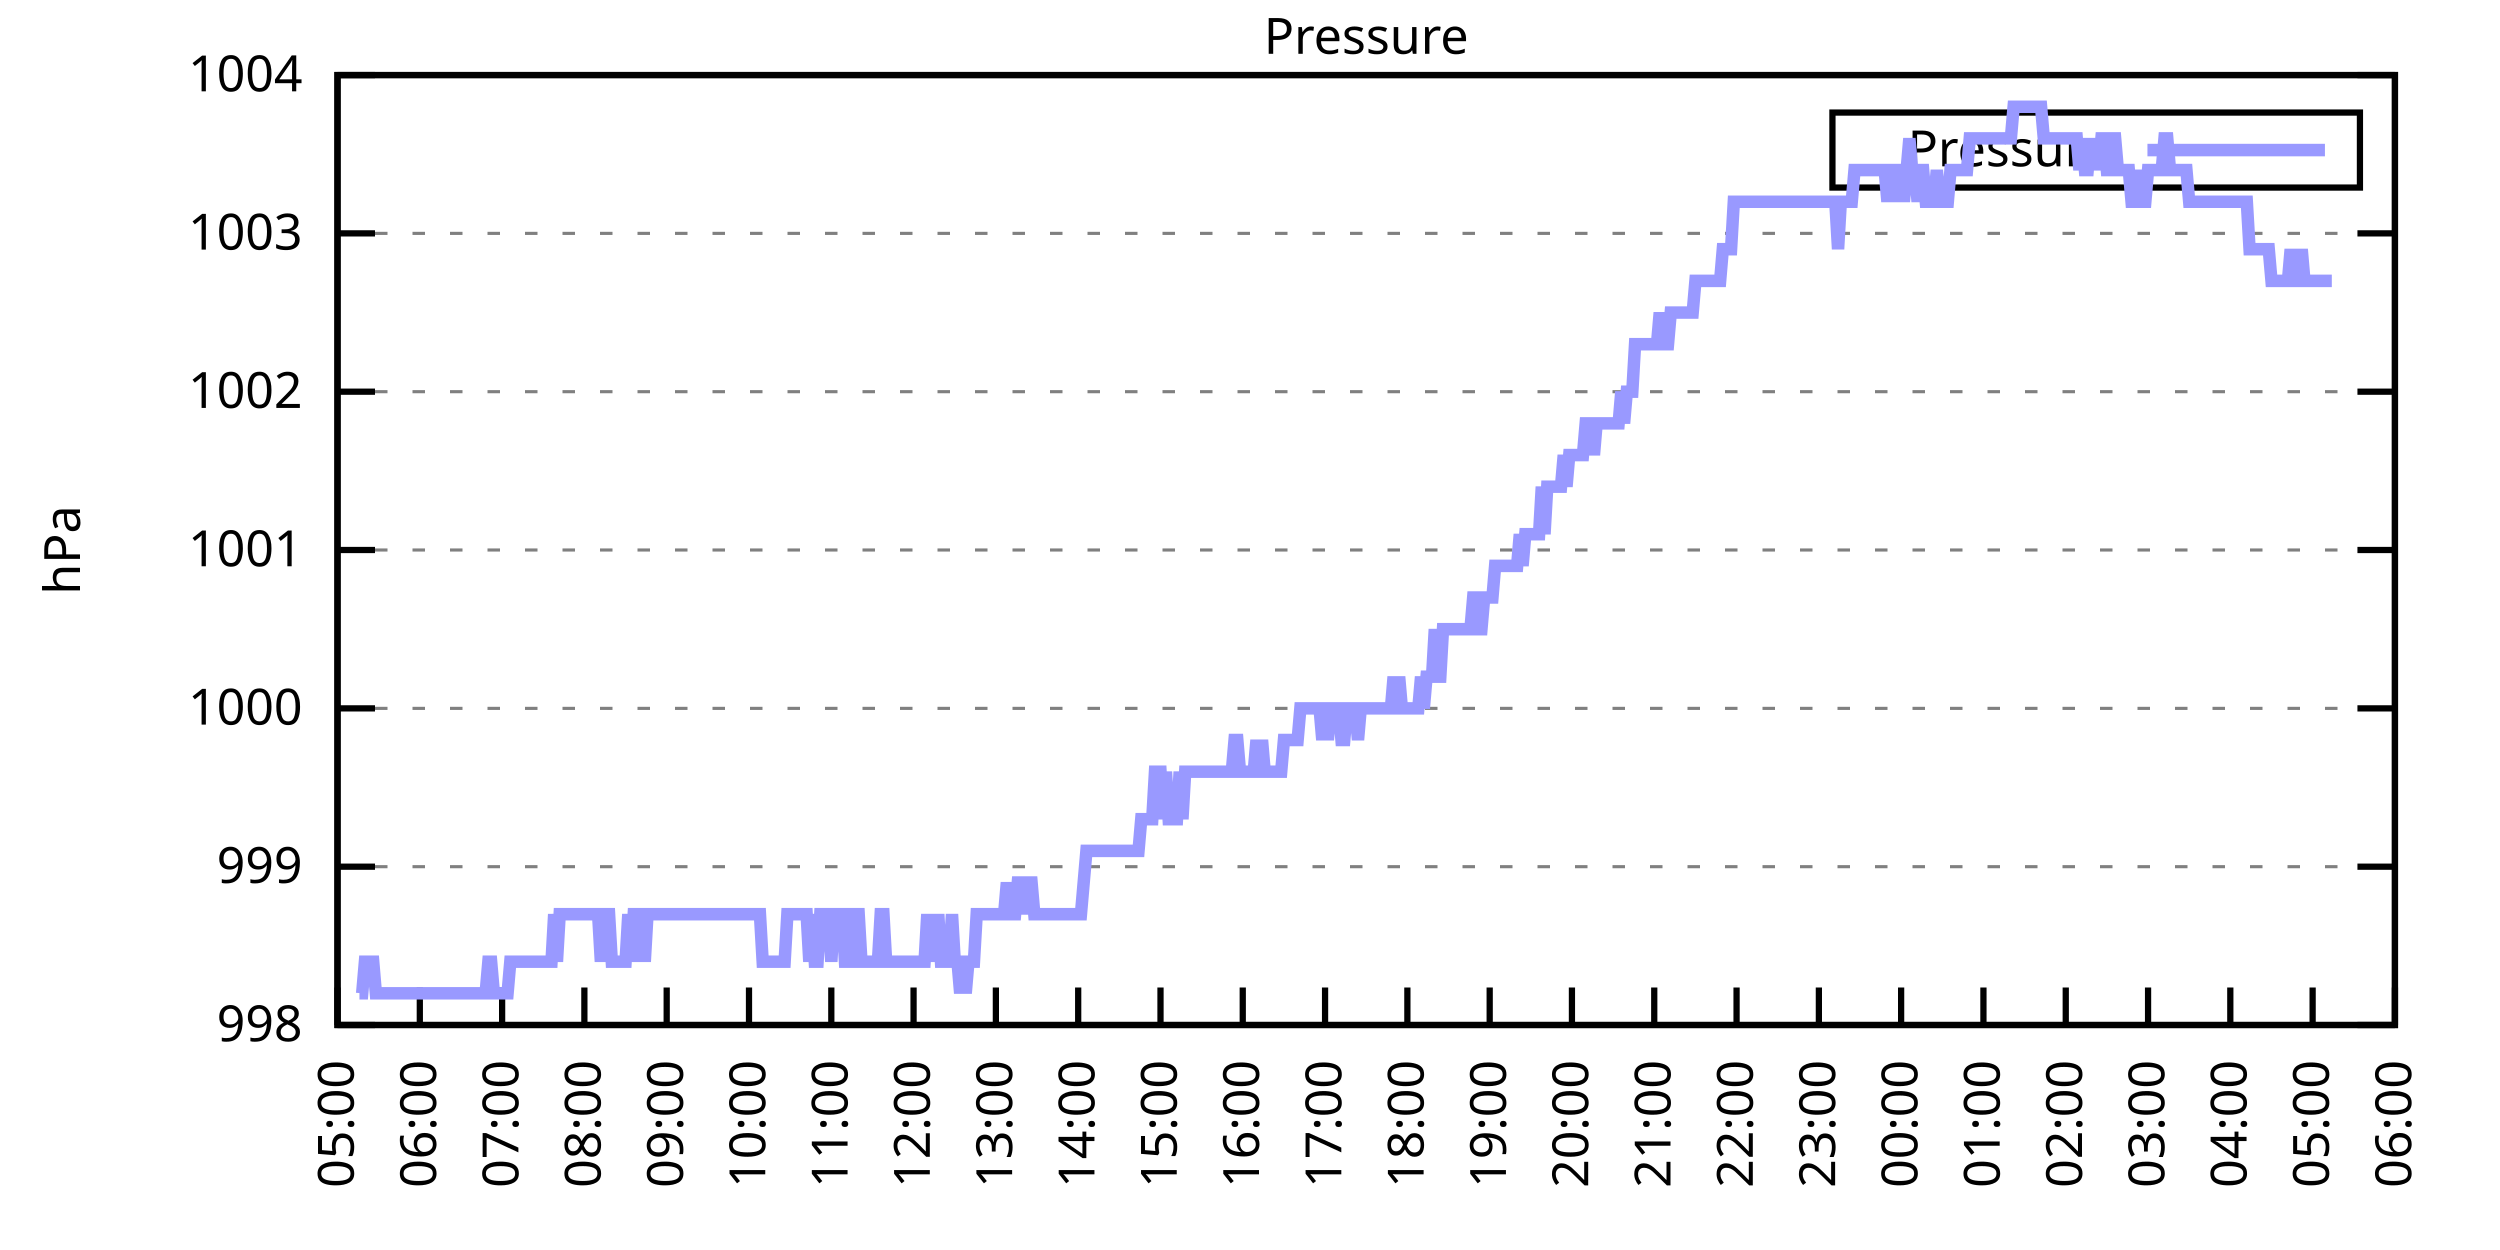
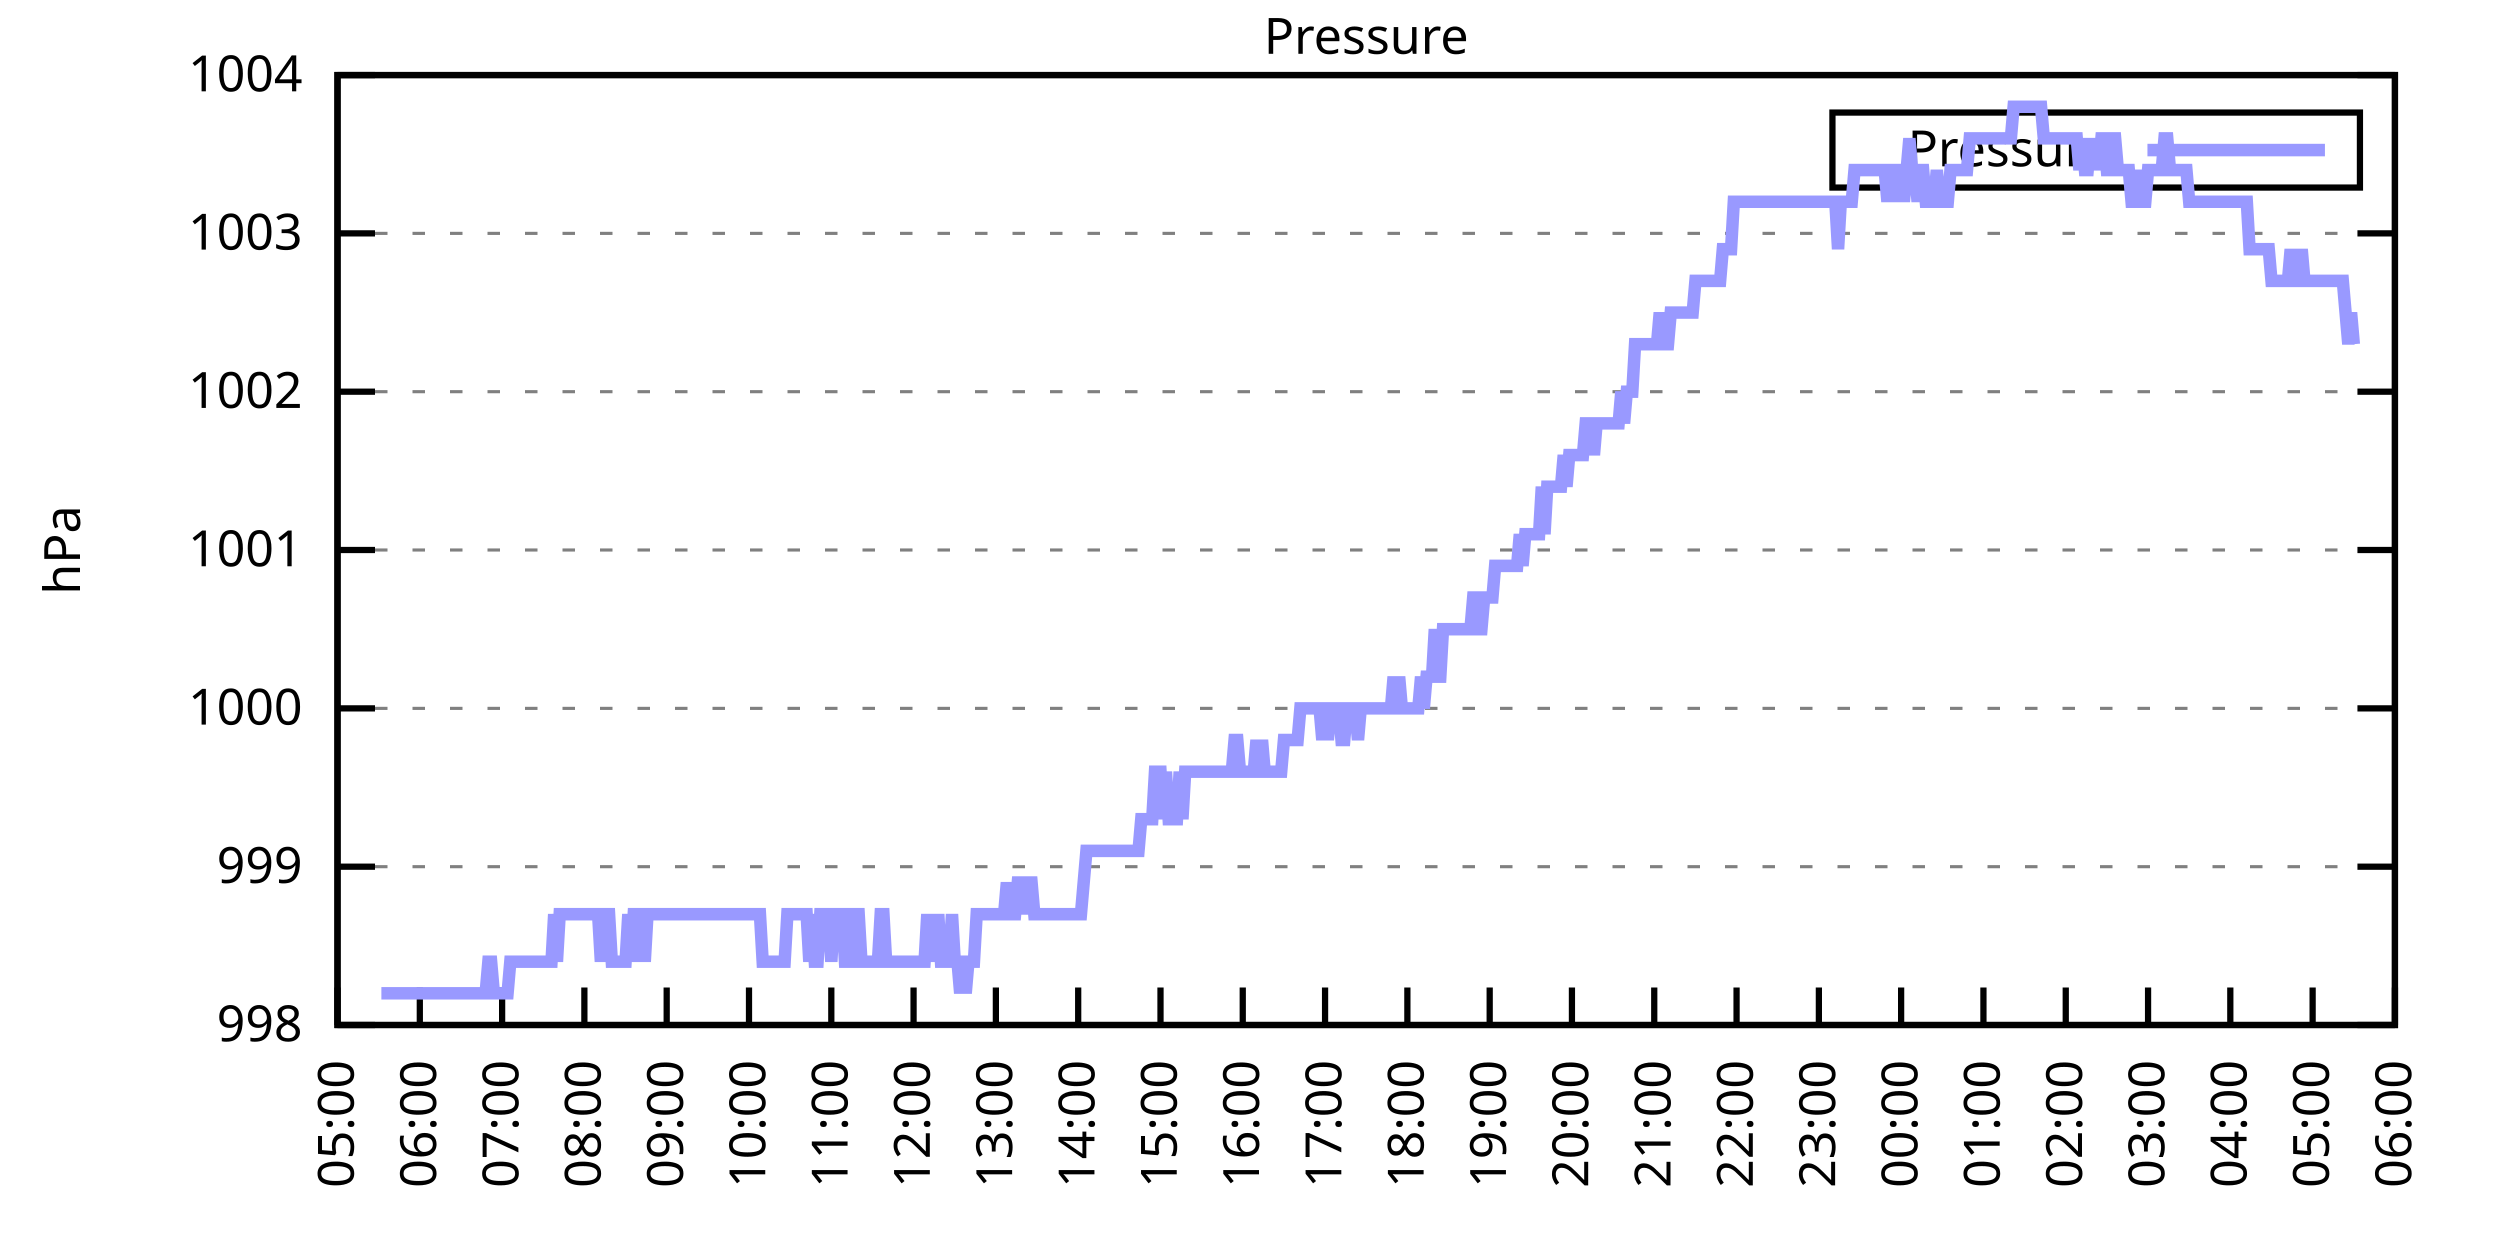
<svg xmlns="http://www.w3.org/2000/svg" xmlns:xlink="http://www.w3.org/1999/xlink" width="400" height="200" viewBox="0 0 400 200">
  <g id="gnuplot_canvas">
    <rect x="0" y="0" width="400" height="200" fill="none" />
    <defs>
      <circle id="gpDot" r="0.5" stroke-width="0.5" stroke="currentColor" />
      <path id="gpPt0" stroke-width="0.333" stroke="currentColor" d="M-1,0 h2 M0,-1 v2" />
      <path id="gpPt1" stroke-width="0.333" stroke="currentColor" d="M-1,-1 L1,1 M1,-1 L-1,1" />
      <path id="gpPt2" stroke-width="0.333" stroke="currentColor" d="M-1,0 L1,0 M0,-1 L0,1 M-1,-1 L1,1 M-1,1 L1,-1" />
      <rect id="gpPt3" stroke-width="0.333" stroke="currentColor" x="-1" y="-1" width="2" height="2" />
      <rect id="gpPt4" stroke-width="0.333" stroke="currentColor" fill="currentColor" x="-1" y="-1" width="2" height="2" />
      <circle id="gpPt5" stroke-width="0.333" stroke="currentColor" cx="0" cy="0" r="1" />
      <use xlink:href="#gpPt5" id="gpPt6" fill="currentColor" stroke="none" />
      <path id="gpPt7" stroke-width="0.333" stroke="currentColor" d="M0,-1.33 L-1.33,0.67 L1.33,0.67 z" />
      <use xlink:href="#gpPt7" id="gpPt8" fill="currentColor" stroke="none" />
      <use xlink:href="#gpPt7" id="gpPt9" stroke="currentColor" transform="rotate(180)" />
      <use xlink:href="#gpPt9" id="gpPt10" fill="currentColor" stroke="none" />
      <use xlink:href="#gpPt3" id="gpPt11" stroke="currentColor" transform="rotate(45)" />
      <use xlink:href="#gpPt11" id="gpPt12" fill="currentColor" stroke="none" />
      <path id="gpPt13" stroke-width="0.333" stroke="currentColor" d="M0,1.330 L1.265,0.411 L0.782,-1.067 L-0.782,-1.076 L-1.265,0.411 z" />
      <use xlink:href="#gpPt13" id="gpPt14" fill="currentColor" stroke="none" />
      <filter id="textbox" filterUnits="objectBoundingBox" x="0" y="0" height="1" width="1">
        <feFlood flood-color="white" flood-opacity="1" result="bgnd" />
        <feComposite in="SourceGraphic" in2="bgnd" operator="atop" />
      </filter>
      <filter id="greybox" filterUnits="objectBoundingBox" x="0" y="0" height="1" width="1">
        <feFlood flood-color="lightgrey" flood-opacity="1" result="grey" />
        <feComposite in="SourceGraphic" in2="grey" operator="atop" />
      </filter>
    </defs>
    <g fill="none" color="white" stroke="currentColor" stroke-width="1.00" stroke-linecap="butt" stroke-linejoin="miter">
</g>
    <g fill="none" color="black" stroke="currentColor" stroke-width="1.00" stroke-linecap="butt" stroke-linejoin="miter">
      <g stroke="none" shape-rendering="crispEdges">
        <polygon fill="rgb(255, 255, 255)" points="54.00,164.00 383.18,164.00 383.18,12.02 54.00,12.02 " />
      </g>
    </g>
    <g fill="none" color="black" stroke="currentColor" stroke-width="1.00" stroke-linecap="butt" stroke-linejoin="miter">
</g>
    <g fill="none" color="black" stroke="black" stroke-width="0.50" stroke-linecap="butt" stroke-linejoin="miter">
</g>
    <g fill="none" color="gray" stroke="currentColor" stroke-width="0.50" stroke-linecap="butt" stroke-linejoin="miter">
      <path stroke="gray" stroke-dasharray="2,4" class="gridline" d="M54.00,164.00 L383.19,164.00  " />
    </g>
    <g fill="none" color="gray" stroke="gray" stroke-width="1.00" stroke-linecap="butt" stroke-linejoin="miter">
</g>
    <g fill="none" color="black" stroke="currentColor" stroke-width="1.00" stroke-linecap="butt" stroke-linejoin="miter">
      <path stroke="black" d="M54.00,164.00 L60.00,164.00 M383.19,164.00 L377.19,164.00  " />
      <g transform="translate(48.40,166.60)" stroke="none" fill="black" font-family="Sans" font-size="8.00" text-anchor="end">
        <text>
          <tspan font-family="Sans"> 998</tspan>
        </text>
      </g>
    </g>
    <g fill="none" color="black" stroke="currentColor" stroke-width="1.00" stroke-linecap="butt" stroke-linejoin="miter">
</g>
    <g fill="none" color="black" stroke="black" stroke-width="0.50" stroke-linecap="butt" stroke-linejoin="miter">
</g>
    <g fill="none" color="gray" stroke="currentColor" stroke-width="0.50" stroke-linecap="butt" stroke-linejoin="miter">
      <path stroke="gray" stroke-dasharray="2,4" class="gridline" d="M54.00,138.67 L383.19,138.67  " />
    </g>
    <g fill="none" color="gray" stroke="gray" stroke-width="1.00" stroke-linecap="butt" stroke-linejoin="miter">
</g>
    <g fill="none" color="black" stroke="currentColor" stroke-width="1.00" stroke-linecap="butt" stroke-linejoin="miter">
      <path stroke="black" d="M54.00,138.67 L60.00,138.67 M383.19,138.67 L377.19,138.67  " />
      <g transform="translate(48.40,141.27)" stroke="none" fill="black" font-family="Sans" font-size="8.00" text-anchor="end">
        <text>
          <tspan font-family="Sans"> 999</tspan>
        </text>
      </g>
    </g>
    <g fill="none" color="black" stroke="currentColor" stroke-width="1.00" stroke-linecap="butt" stroke-linejoin="miter">
</g>
    <g fill="none" color="black" stroke="black" stroke-width="0.50" stroke-linecap="butt" stroke-linejoin="miter">
</g>
    <g fill="none" color="gray" stroke="currentColor" stroke-width="0.50" stroke-linecap="butt" stroke-linejoin="miter">
      <path stroke="gray" stroke-dasharray="2,4" class="gridline" d="M54.00,113.34 L383.19,113.34  " />
    </g>
    <g fill="none" color="gray" stroke="gray" stroke-width="1.00" stroke-linecap="butt" stroke-linejoin="miter">
</g>
    <g fill="none" color="black" stroke="currentColor" stroke-width="1.00" stroke-linecap="butt" stroke-linejoin="miter">
      <path stroke="black" d="M54.00,113.34 L60.00,113.34 M383.19,113.34 L377.19,113.34  " />
      <g transform="translate(48.40,115.94)" stroke="none" fill="black" font-family="Sans" font-size="8.00" text-anchor="end">
        <text>
          <tspan font-family="Sans"> 1000</tspan>
        </text>
      </g>
    </g>
    <g fill="none" color="black" stroke="currentColor" stroke-width="1.00" stroke-linecap="butt" stroke-linejoin="miter">
</g>
    <g fill="none" color="black" stroke="black" stroke-width="0.50" stroke-linecap="butt" stroke-linejoin="miter">
</g>
    <g fill="none" color="gray" stroke="currentColor" stroke-width="0.50" stroke-linecap="butt" stroke-linejoin="miter">
      <path stroke="gray" stroke-dasharray="2,4" class="gridline" d="M54.00,88.00 L383.19,88.00  " />
    </g>
    <g fill="none" color="gray" stroke="gray" stroke-width="1.00" stroke-linecap="butt" stroke-linejoin="miter">
</g>
    <g fill="none" color="black" stroke="currentColor" stroke-width="1.00" stroke-linecap="butt" stroke-linejoin="miter">
      <path stroke="black" d="M54.00,88.00 L60.00,88.00 M383.19,88.00 L377.19,88.00  " />
      <g transform="translate(48.40,90.60)" stroke="none" fill="black" font-family="Sans" font-size="8.00" text-anchor="end">
        <text>
          <tspan font-family="Sans"> 1001</tspan>
        </text>
      </g>
    </g>
    <g fill="none" color="black" stroke="currentColor" stroke-width="1.00" stroke-linecap="butt" stroke-linejoin="miter">
</g>
    <g fill="none" color="black" stroke="black" stroke-width="0.50" stroke-linecap="butt" stroke-linejoin="miter">
</g>
    <g fill="none" color="gray" stroke="currentColor" stroke-width="0.50" stroke-linecap="butt" stroke-linejoin="miter">
      <path stroke="gray" stroke-dasharray="2,4" class="gridline" d="M54.00,62.67 L383.19,62.67  " />
    </g>
    <g fill="none" color="gray" stroke="gray" stroke-width="1.00" stroke-linecap="butt" stroke-linejoin="miter">
</g>
    <g fill="none" color="black" stroke="currentColor" stroke-width="1.00" stroke-linecap="butt" stroke-linejoin="miter">
      <path stroke="black" d="M54.00,62.67 L60.00,62.67 M383.19,62.67 L377.19,62.67  " />
      <g transform="translate(48.40,65.27)" stroke="none" fill="black" font-family="Sans" font-size="8.00" text-anchor="end">
        <text>
          <tspan font-family="Sans"> 1002</tspan>
        </text>
      </g>
    </g>
    <g fill="none" color="black" stroke="currentColor" stroke-width="1.00" stroke-linecap="butt" stroke-linejoin="miter">
</g>
    <g fill="none" color="black" stroke="black" stroke-width="0.50" stroke-linecap="butt" stroke-linejoin="miter">
</g>
    <g fill="none" color="gray" stroke="currentColor" stroke-width="0.50" stroke-linecap="butt" stroke-linejoin="miter">
      <path stroke="gray" stroke-dasharray="2,4" class="gridline" d="M54.00,37.34 L383.19,37.34  " />
    </g>
    <g fill="none" color="gray" stroke="gray" stroke-width="1.00" stroke-linecap="butt" stroke-linejoin="miter">
</g>
    <g fill="none" color="black" stroke="currentColor" stroke-width="1.00" stroke-linecap="butt" stroke-linejoin="miter">
      <path stroke="black" d="M54.00,37.34 L60.00,37.34 M383.19,37.34 L377.19,37.34  " />
      <g transform="translate(48.40,39.94)" stroke="none" fill="black" font-family="Sans" font-size="8.00" text-anchor="end">
        <text>
          <tspan font-family="Sans"> 1003</tspan>
        </text>
      </g>
    </g>
    <g fill="none" color="black" stroke="currentColor" stroke-width="1.00" stroke-linecap="butt" stroke-linejoin="miter">
</g>
    <g fill="none" color="black" stroke="black" stroke-width="0.50" stroke-linecap="butt" stroke-linejoin="miter">
</g>
    <g fill="none" color="gray" stroke="currentColor" stroke-width="0.50" stroke-linecap="butt" stroke-linejoin="miter">
      <path stroke="gray" stroke-dasharray="2,4" class="gridline" d="M54.00,12.01 L383.19,12.01  " />
    </g>
    <g fill="none" color="gray" stroke="gray" stroke-width="1.00" stroke-linecap="butt" stroke-linejoin="miter">
</g>
    <g fill="none" color="black" stroke="currentColor" stroke-width="1.00" stroke-linecap="butt" stroke-linejoin="miter">
      <path stroke="black" d="M54.00,12.01 L60.00,12.01 M383.19,12.01 L377.19,12.01  " />
      <g transform="translate(48.40,14.61)" stroke="none" fill="black" font-family="Sans" font-size="8.00" text-anchor="end">
        <text>
          <tspan font-family="Sans"> 1004</tspan>
        </text>
      </g>
    </g>
    <g fill="none" color="black" stroke="currentColor" stroke-width="1.00" stroke-linecap="butt" stroke-linejoin="miter">
      <path stroke="black" d="M54.00,164.00 L54.00,158.00  " />
      <g transform="translate(56.60,169.60) rotate(270.00)" stroke="none" fill="black" font-family="Sans" font-size="8.00" text-anchor="end">
        <text>
          <tspan font-family="Sans">05:00</tspan>
        </text>
      </g>
    </g>
    <g fill="none" color="black" stroke="currentColor" stroke-width="1.00" stroke-linecap="butt" stroke-linejoin="miter">
      <path stroke="black" d="M67.17,164.00 L67.17,158.00  " />
      <g transform="translate(69.77,169.60) rotate(270.00)" stroke="none" fill="black" font-family="Sans" font-size="8.00" text-anchor="end">
        <text>
          <tspan font-family="Sans">06:00</tspan>
        </text>
      </g>
    </g>
    <g fill="none" color="black" stroke="currentColor" stroke-width="1.00" stroke-linecap="butt" stroke-linejoin="miter">
      <path stroke="black" d="M80.34,164.00 L80.34,158.00  " />
      <g transform="translate(82.94,169.60) rotate(270.00)" stroke="none" fill="black" font-family="Sans" font-size="8.00" text-anchor="end">
        <text>
          <tspan font-family="Sans">07:00</tspan>
        </text>
      </g>
    </g>
    <g fill="none" color="black" stroke="currentColor" stroke-width="1.00" stroke-linecap="butt" stroke-linejoin="miter">
      <path stroke="black" d="M93.50,164.00 L93.50,158.00  " />
      <g transform="translate(96.10,169.60) rotate(270.00)" stroke="none" fill="black" font-family="Sans" font-size="8.00" text-anchor="end">
        <text>
          <tspan font-family="Sans">08:00</tspan>
        </text>
      </g>
    </g>
    <g fill="none" color="black" stroke="currentColor" stroke-width="1.00" stroke-linecap="butt" stroke-linejoin="miter">
      <path stroke="black" d="M106.67,164.00 L106.67,158.00  " />
      <g transform="translate(109.27,169.60) rotate(270.00)" stroke="none" fill="black" font-family="Sans" font-size="8.00" text-anchor="end">
        <text>
          <tspan font-family="Sans">09:00</tspan>
        </text>
      </g>
    </g>
    <g fill="none" color="black" stroke="currentColor" stroke-width="1.00" stroke-linecap="butt" stroke-linejoin="miter">
      <path stroke="black" d="M119.84,164.00 L119.84,158.00  " />
      <g transform="translate(122.44,169.60) rotate(270.00)" stroke="none" fill="black" font-family="Sans" font-size="8.00" text-anchor="end">
        <text>
          <tspan font-family="Sans">10:00</tspan>
        </text>
      </g>
    </g>
    <g fill="none" color="black" stroke="currentColor" stroke-width="1.00" stroke-linecap="butt" stroke-linejoin="miter">
      <path stroke="black" d="M133.01,164.00 L133.01,158.00  " />
      <g transform="translate(135.61,169.60) rotate(270.00)" stroke="none" fill="black" font-family="Sans" font-size="8.00" text-anchor="end">
        <text>
          <tspan font-family="Sans">11:00</tspan>
        </text>
      </g>
    </g>
    <g fill="none" color="black" stroke="currentColor" stroke-width="1.00" stroke-linecap="butt" stroke-linejoin="miter">
      <path stroke="black" d="M146.17,164.00 L146.17,158.00  " />
      <g transform="translate(148.77,169.60) rotate(270.00)" stroke="none" fill="black" font-family="Sans" font-size="8.00" text-anchor="end">
        <text>
          <tspan font-family="Sans">12:00</tspan>
        </text>
      </g>
    </g>
    <g fill="none" color="black" stroke="currentColor" stroke-width="1.00" stroke-linecap="butt" stroke-linejoin="miter">
      <path stroke="black" d="M159.34,164.00 L159.34,158.00  " />
      <g transform="translate(161.94,169.60) rotate(270.00)" stroke="none" fill="black" font-family="Sans" font-size="8.00" text-anchor="end">
        <text>
          <tspan font-family="Sans">13:00</tspan>
        </text>
      </g>
    </g>
    <g fill="none" color="black" stroke="currentColor" stroke-width="1.00" stroke-linecap="butt" stroke-linejoin="miter">
      <path stroke="black" d="M172.51,164.00 L172.51,158.00  " />
      <g transform="translate(175.11,169.60) rotate(270.00)" stroke="none" fill="black" font-family="Sans" font-size="8.00" text-anchor="end">
        <text>
          <tspan font-family="Sans">14:00</tspan>
        </text>
      </g>
    </g>
    <g fill="none" color="black" stroke="currentColor" stroke-width="1.00" stroke-linecap="butt" stroke-linejoin="miter">
      <path stroke="black" d="M185.68,164.00 L185.68,158.00  " />
      <g transform="translate(188.28,169.60) rotate(270.00)" stroke="none" fill="black" font-family="Sans" font-size="8.00" text-anchor="end">
        <text>
          <tspan font-family="Sans">15:00</tspan>
        </text>
      </g>
    </g>
    <g fill="none" color="black" stroke="currentColor" stroke-width="1.00" stroke-linecap="butt" stroke-linejoin="miter">
      <path stroke="black" d="M198.84,164.00 L198.84,158.00  " />
      <g transform="translate(201.44,169.60) rotate(270.00)" stroke="none" fill="black" font-family="Sans" font-size="8.00" text-anchor="end">
        <text>
          <tspan font-family="Sans">16:00</tspan>
        </text>
      </g>
    </g>
    <g fill="none" color="black" stroke="currentColor" stroke-width="1.00" stroke-linecap="butt" stroke-linejoin="miter">
      <path stroke="black" d="M212.01,164.00 L212.01,158.00  " />
      <g transform="translate(214.61,169.60) rotate(270.00)" stroke="none" fill="black" font-family="Sans" font-size="8.00" text-anchor="end">
        <text>
          <tspan font-family="Sans">17:00</tspan>
        </text>
      </g>
    </g>
    <g fill="none" color="black" stroke="currentColor" stroke-width="1.00" stroke-linecap="butt" stroke-linejoin="miter">
      <path stroke="black" d="M225.18,164.00 L225.18,158.00  " />
      <g transform="translate(227.78,169.60) rotate(270.00)" stroke="none" fill="black" font-family="Sans" font-size="8.00" text-anchor="end">
        <text>
          <tspan font-family="Sans">18:00</tspan>
        </text>
      </g>
    </g>
    <g fill="none" color="black" stroke="currentColor" stroke-width="1.00" stroke-linecap="butt" stroke-linejoin="miter">
      <path stroke="black" d="M238.35,164.00 L238.35,158.00  " />
      <g transform="translate(240.95,169.60) rotate(270.00)" stroke="none" fill="black" font-family="Sans" font-size="8.00" text-anchor="end">
        <text>
          <tspan font-family="Sans">19:00</tspan>
        </text>
      </g>
    </g>
    <g fill="none" color="black" stroke="currentColor" stroke-width="1.00" stroke-linecap="butt" stroke-linejoin="miter">
      <path stroke="black" d="M251.51,164.00 L251.51,158.00  " />
      <g transform="translate(254.11,169.60) rotate(270.00)" stroke="none" fill="black" font-family="Sans" font-size="8.00" text-anchor="end">
        <text>
          <tspan font-family="Sans">20:00</tspan>
        </text>
      </g>
    </g>
    <g fill="none" color="black" stroke="currentColor" stroke-width="1.00" stroke-linecap="butt" stroke-linejoin="miter">
      <path stroke="black" d="M264.68,164.00 L264.68,158.00  " />
      <g transform="translate(267.28,169.60) rotate(270.00)" stroke="none" fill="black" font-family="Sans" font-size="8.00" text-anchor="end">
        <text>
          <tspan font-family="Sans">21:00</tspan>
        </text>
      </g>
    </g>
    <g fill="none" color="black" stroke="currentColor" stroke-width="1.00" stroke-linecap="butt" stroke-linejoin="miter">
      <path stroke="black" d="M277.85,164.00 L277.85,158.00  " />
      <g transform="translate(280.45,169.60) rotate(270.00)" stroke="none" fill="black" font-family="Sans" font-size="8.00" text-anchor="end">
        <text>
          <tspan font-family="Sans">22:00</tspan>
        </text>
      </g>
    </g>
    <g fill="none" color="black" stroke="currentColor" stroke-width="1.00" stroke-linecap="butt" stroke-linejoin="miter">
      <path stroke="black" d="M291.02,164.00 L291.02,158.00  " />
      <g transform="translate(293.62,169.60) rotate(270.00)" stroke="none" fill="black" font-family="Sans" font-size="8.00" text-anchor="end">
        <text>
          <tspan font-family="Sans">23:00</tspan>
        </text>
      </g>
    </g>
    <g fill="none" color="black" stroke="currentColor" stroke-width="1.00" stroke-linecap="butt" stroke-linejoin="miter">
      <path stroke="black" d="M304.18,164.00 L304.18,158.00  " />
      <g transform="translate(306.78,169.60) rotate(270.00)" stroke="none" fill="black" font-family="Sans" font-size="8.00" text-anchor="end">
        <text>
          <tspan font-family="Sans">00:00</tspan>
        </text>
      </g>
    </g>
    <g fill="none" color="black" stroke="currentColor" stroke-width="1.00" stroke-linecap="butt" stroke-linejoin="miter">
      <path stroke="black" d="M317.35,164.00 L317.35,158.00  " />
      <g transform="translate(319.95,169.60) rotate(270.00)" stroke="none" fill="black" font-family="Sans" font-size="8.00" text-anchor="end">
        <text>
          <tspan font-family="Sans">01:00</tspan>
        </text>
      </g>
    </g>
    <g fill="none" color="black" stroke="currentColor" stroke-width="1.00" stroke-linecap="butt" stroke-linejoin="miter">
      <path stroke="black" d="M330.52,164.00 L330.52,158.00  " />
      <g transform="translate(333.12,169.60) rotate(270.00)" stroke="none" fill="black" font-family="Sans" font-size="8.00" text-anchor="end">
        <text>
          <tspan font-family="Sans">02:00</tspan>
        </text>
      </g>
    </g>
    <g fill="none" color="black" stroke="currentColor" stroke-width="1.00" stroke-linecap="butt" stroke-linejoin="miter">
      <path stroke="black" d="M343.69,164.00 L343.69,158.00  " />
      <g transform="translate(346.29,169.60) rotate(270.00)" stroke="none" fill="black" font-family="Sans" font-size="8.00" text-anchor="end">
        <text>
          <tspan font-family="Sans">03:00</tspan>
        </text>
      </g>
    </g>
    <g fill="none" color="black" stroke="currentColor" stroke-width="1.00" stroke-linecap="butt" stroke-linejoin="miter">
      <path stroke="black" d="M356.85,164.00 L356.85,158.00  " />
      <g transform="translate(359.45,169.60) rotate(270.00)" stroke="none" fill="black" font-family="Sans" font-size="8.00" text-anchor="end">
        <text>
          <tspan font-family="Sans">04:00</tspan>
        </text>
      </g>
    </g>
    <g fill="none" color="black" stroke="currentColor" stroke-width="1.00" stroke-linecap="butt" stroke-linejoin="miter">
      <path stroke="black" d="M370.02,164.00 L370.02,158.00  " />
      <g transform="translate(372.62,169.60) rotate(270.00)" stroke="none" fill="black" font-family="Sans" font-size="8.00" text-anchor="end">
        <text>
          <tspan font-family="Sans">05:00</tspan>
        </text>
      </g>
    </g>
    <g fill="none" color="black" stroke="currentColor" stroke-width="1.00" stroke-linecap="butt" stroke-linejoin="miter">
      <path stroke="black" d="M383.19,164.00 L383.19,158.00  " />
      <g transform="translate(385.79,169.60) rotate(270.00)" stroke="none" fill="black" font-family="Sans" font-size="8.00" text-anchor="end">
        <text>
          <tspan font-family="Sans">06:00</tspan>
        </text>
      </g>
    </g>
    <g fill="none" color="black" stroke="currentColor" stroke-width="1.00" stroke-linecap="butt" stroke-linejoin="miter">
</g>
    <g fill="none" color="black" stroke="currentColor" stroke-width="1.00" stroke-linecap="butt" stroke-linejoin="miter">
      <path stroke="black" d="M54.00,12.01 L54.00,164.00 L383.19,164.00 L383.19,12.01 L54.00,12.01 Z  " />
    </g>
    <g fill="none" color="black" stroke="currentColor" stroke-width="1.00" stroke-linecap="butt" stroke-linejoin="miter">
</g>
    <g fill="none" color="black" stroke="currentColor" stroke-width="1.00" stroke-linecap="butt" stroke-linejoin="miter">
      <path stroke="black" d="M293.19,30.01 L293.19,18.01 L377.59,18.01 L377.59,30.01 L293.19,30.01 Z  " />
    </g>
    <g id="Pressure_plot_1">
      <g fill="none" color="white" stroke="black" stroke-width="2.00" stroke-linecap="butt" stroke-linejoin="miter">
</g>
      <g fill="none" color="black" stroke="currentColor" stroke-width="2.00" stroke-linecap="butt" stroke-linejoin="miter">
        <g transform="translate(337.99,26.61)" stroke="none" fill="black" font-family="Sans" font-size="8.00" text-anchor="end">
          <text>
            <tspan font-family="Sans">Pressure</tspan>
          </text>
        </g>
      </g>
      <g fill="none" color="black" stroke="currentColor" stroke-width="2.00" stroke-linecap="butt" stroke-linejoin="miter">
-         <path stroke="rgb(153, 153, 255)" d="M343.59,24.01 L371.99,24.01 M57.51,158.93 L57.95,158.93 L58.39,153.87 L58.83,153.87 L59.27,153.87 L59.71,153.87   L60.14,158.93 L60.58,158.93 L61.02,158.93 L61.46,158.93 L61.90,158.93 L62.34,158.93 L62.78,158.93 L63.22,158.93   L63.66,158.93 L64.10,158.93 L64.53,158.93 L64.97,158.93 L65.41,158.93 L65.85,158.93 L66.29,158.93 L66.73,158.93   L67.17,158.93 L67.61,158.93 L68.05,158.93 L68.48,158.93 L68.92,158.93 L69.36,158.93 L69.80,158.93 L70.24,158.93   L70.68,158.93 L71.12,158.93 L71.56,158.93 L72.00,158.93 L72.43,158.93 L72.87,158.93 L73.31,158.93 L73.75,158.93   L74.19,158.93 L74.63,158.93 L75.07,158.93 L75.51,158.93 L75.95,158.93 L76.38,158.93 L76.82,158.93 L77.26,158.93   L77.70,158.93 L78.14,153.87 L78.58,153.87 L79.02,158.93 L79.46,158.93 L79.90,158.93 L80.34,158.93 L80.77,158.93   L81.21,158.93 L81.65,153.87 L82.09,153.87 L82.53,153.87 L82.97,153.87 L83.41,153.87 L83.85,153.87 L84.29,153.87   L84.72,153.87 L85.16,153.87 L85.60,153.87 L86.04,153.87 L86.48,153.87 L86.92,153.87 L87.36,153.87 L87.80,153.87   L88.24,153.87 L88.67,146.27 L89.11,153.87 L89.55,146.27 L89.99,146.27 L90.43,146.27 L90.87,146.27 L91.31,146.27   L91.75,146.27 L92.19,146.27 L92.62,146.27 L93.06,146.27 L93.50,146.27 L93.94,146.27 L94.38,146.27 L94.82,146.27   L95.26,146.27 L95.70,146.27 L96.14,153.87 L96.58,146.27 L97.01,146.27 L97.45,146.27 L97.89,153.87 L98.33,153.87   L98.77,153.87 L99.21,153.87 L99.65,153.87 L100.09,153.87 L100.53,146.27 L100.96,153.87 L101.40,146.27 L101.84,146.27   L102.28,153.87 L102.72,146.27 L103.16,153.87 L103.60,146.27 L104.04,146.27 L104.48,146.27 L104.91,146.27 L105.35,146.27   L105.79,146.27 L106.23,146.27 L106.67,146.27 L107.11,146.27 L107.55,146.27 L107.99,146.27 L108.43,146.27 L108.87,146.27   L109.30,146.27 L109.74,146.27 L110.18,146.27 L110.62,146.27 L111.06,146.27 L111.50,146.27 L111.94,146.27 L112.38,146.27   L112.82,146.27 L113.25,146.27 L113.69,146.27 L114.13,146.27 L114.57,146.27 L115.01,146.27 L115.45,146.27 L115.89,146.27   L116.33,146.27 L116.77,146.27 L117.20,146.27 L117.64,146.27 L118.08,146.27 L118.52,146.27 L118.96,146.27 L119.40,146.27   L119.84,146.27 L120.28,146.27 L120.72,146.27 L121.15,146.27 L121.59,146.27 L122.03,153.87 L122.47,153.87 L122.91,153.87   L123.35,153.87 L123.79,153.87 L124.23,153.87 L124.67,153.87 L125.11,153.87 L125.54,153.87 L125.98,146.27 L126.42,146.27   L126.86,146.27 L127.30,146.27 L127.74,146.27 L128.18,146.27 L128.62,146.27 L129.06,146.27 L129.49,153.87 L129.93,146.27   L130.37,153.87 L130.81,153.87 L131.25,146.27 L131.69,146.27 L132.13,146.27 L132.57,146.27 L133.01,153.87 L133.44,146.27   L133.88,146.27 L134.32,146.27 L134.76,146.27 L135.20,153.87 L135.64,153.87 L136.08,153.87 L136.52,146.27 L136.96,146.27   L137.39,146.27 L137.83,153.87 L138.27,153.87 L138.71,153.87 L139.15,153.87 L139.59,153.87 L140.03,153.87 L140.47,153.87   L140.91,146.27 L141.35,146.27 L141.78,153.87 L142.22,153.87 L142.66,153.87 L143.10,153.87 L143.54,153.87 L143.98,153.87   L144.42,153.87 L144.86,153.87 L145.30,153.87 L145.73,153.87 L146.17,153.87 L146.61,153.87 L147.05,153.87 L147.49,153.87   L147.93,153.87 L148.37,146.27 L148.81,153.87 L149.25,146.27 L149.68,153.87 L150.12,146.27 L150.56,153.87 L151.00,153.87   L151.44,153.87 L151.88,153.87 L152.32,146.27 L152.76,153.87 L153.20,153.87 L153.63,158.93 L154.07,153.87 L154.51,158.93   L154.95,153.87 L155.39,153.87 L155.83,153.87 L156.27,146.27 L156.71,146.27 L157.15,146.27 L157.59,146.27 L158.02,146.27   L158.46,146.27 L158.90,146.27 L159.34,146.27 L159.78,146.27 L160.22,146.27 L160.66,146.27 L161.10,141.20 L161.54,146.27   L161.97,146.27 L162.41,146.27 L162.85,141.20 L163.29,141.20 L163.73,141.20 L164.17,146.27 L164.61,141.20 L165.05,141.20   L165.49,146.27 L165.92,146.27 L166.36,146.27 L166.80,146.27 L167.24,146.27 L167.68,146.27 L168.12,146.27 L168.56,146.27   L169.00,146.27 L169.44,146.27 L169.87,146.27 L170.31,146.27 L170.75,146.27 L171.19,146.27 L171.63,146.27 L172.07,146.27   L172.51,146.27 L172.95,146.27 L173.39,141.20 L173.83,136.14 L174.26,136.14 L174.70,136.14 L175.14,136.14 L175.58,136.14   L176.02,136.14 L176.46,136.14 L176.90,136.14 L177.34,136.14 L177.78,136.14 L178.21,136.14 L178.65,136.14 L179.09,136.14   L179.53,136.14 L179.97,136.14 L180.41,136.14 L180.85,136.14 L181.29,136.14 L181.73,136.14 L182.16,136.14 L182.60,131.07   L183.04,131.07 L183.48,131.07 L183.92,131.07 L184.36,131.07 L184.80,123.47 L185.24,123.47 L185.68,123.47 L186.11,131.07   L186.55,123.47 L186.99,131.07 L187.43,131.07 L187.87,131.07 L188.31,131.07 L188.75,123.47 L189.19,131.07 L189.63,123.47   L190.07,123.47 L190.50,123.47 L190.94,123.47 L191.38,123.47 L191.82,123.47 L192.26,123.47 L192.70,123.47 L193.14,123.47   L193.58,123.47 L194.02,123.47 L194.45,123.47 L194.89,123.47 L195.33,123.47 L195.77,123.47 L196.21,123.47 L196.65,123.47   L197.09,123.47 L197.53,118.40 L197.97,118.40 L198.40,123.47 L198.84,123.47 L199.28,123.47 L199.72,123.47 L200.16,123.47   L200.60,123.47 L201.04,118.40 L201.48,123.47 L201.92,118.40 L202.35,123.47 L202.79,123.47 L203.23,123.47 L203.67,123.47   L204.11,123.47 L204.55,123.47 L204.99,123.47 L205.43,118.40 L205.87,118.40 L206.31,118.40 L206.74,118.40 L207.18,118.40   L207.62,118.40 L208.06,113.34 L208.50,113.34 L208.94,113.34 L209.38,113.34 L209.82,113.34 L210.26,113.34 L210.69,113.34   L211.13,113.34 L211.57,118.40 L212.01,113.34 L212.45,118.40 L212.89,113.34 L213.33,113.34 L213.77,113.34 L214.21,113.34   L214.64,118.40 L215.08,118.40 L215.52,113.34 L215.96,113.34 L216.40,113.34 L216.84,113.34 L217.28,118.40 L217.72,113.34   L218.16,113.34 L218.60,113.34 L219.03,113.34 L219.47,113.34 L219.91,113.34 L220.35,113.34 L220.79,113.34 L221.23,113.34   L221.67,113.34 L222.11,113.34 L222.55,113.34 L222.98,108.27 L223.42,113.34 L223.86,108.27 L224.30,113.34 L224.74,113.34   L225.18,113.34 L225.62,113.34 L226.06,113.34 L226.50,113.34 L226.93,113.34 L227.37,108.27 L227.81,113.34 L228.25,108.27   L228.69,108.27 L229.13,108.27 L229.57,100.67 L230.01,108.27 L230.45,108.27 L230.88,100.67 L231.32,100.67 L231.76,100.67   L232.20,100.67 L232.64,100.67 L233.08,100.67 L233.52,100.67 L233.96,100.67 L234.40,100.67 L234.84,100.67 L235.27,100.67   L235.71,95.60 L236.15,95.60 L236.59,100.67 L237.03,100.67 L237.47,95.60 L237.91,95.60 L238.35,95.60 L238.79,95.60   L239.22,90.54 L239.66,90.54 L240.10,90.54 L240.54,90.54 L240.98,90.54 L241.42,90.54 L241.86,90.54 L242.30,90.54   L242.74,90.54 L243.17,85.47 L243.61,90.54 L244.05,85.47 L244.49,85.47 L244.93,85.47 L245.37,85.47 L245.81,85.47   L246.25,85.47 L246.69,77.87 L247.12,85.47 L247.56,77.87 L248.00,77.87 L248.44,77.87 L248.88,77.87 L249.32,77.87   L249.76,77.87 L250.20,72.81 L250.64,77.87 L251.08,72.81 L251.51,72.81 L251.95,72.81 L252.39,72.81 L252.83,72.81   L253.27,72.81 L253.71,67.74 L254.15,67.74 L254.59,67.74 L255.03,72.81 L255.46,67.74 L255.90,67.74 L256.34,67.74   L256.78,67.74 L257.22,67.74 L257.66,67.74 L258.10,67.74 L258.54,67.74 L258.98,67.74 L259.41,62.67 L259.85,67.74   L260.29,62.67 L260.73,62.67 L261.17,62.67 L261.61,55.07 L262.05,55.07 L262.49,55.07 L262.93,55.07 L263.36,55.07   L263.80,55.07 L264.24,55.07 L264.68,55.07 L265.12,55.07 L265.56,50.01 L266.00,55.07 L266.44,55.07 L266.88,55.07   L267.32,50.01 L267.75,50.01 L268.19,50.01 L268.63,50.01 L269.07,50.01 L269.51,50.01 L269.95,50.01 L270.39,50.01   L270.83,50.01 L271.27,44.94 L271.70,44.94 L272.14,44.94 L272.58,44.94 L273.02,44.94 L273.46,44.94 L273.90,44.94   L274.34,44.94 L274.78,44.94 L275.22,44.94 L275.65,39.87 L276.09,39.87 L276.53,39.87 L276.97,39.87 L277.41,32.28   L277.85,32.28 L278.29,32.28 L278.73,32.28 L279.17,32.28 L279.60,32.28 L280.04,32.28 L280.48,32.28 L280.92,32.28   L281.36,32.28 L281.80,32.28 L282.24,32.28 L282.68,32.28 L283.12,32.28 L283.56,32.28 L283.99,32.28 L284.43,32.28   L284.87,32.28 L285.31,32.28 L285.75,32.28 L286.19,32.28 L286.63,32.28 L287.07,32.28 L287.51,32.28 L287.94,32.28   L288.38,32.28 L288.82,32.28 L289.26,32.28 L289.70,32.28 L290.14,32.28 L290.58,32.28 L291.02,32.28 L291.46,32.28   L291.89,32.28 L292.33,32.28 L292.77,32.28 L293.21,32.28 L293.65,32.28 L294.09,39.87 L294.53,32.28 L294.97,32.28   L295.41,32.28 L295.84,32.28 L296.28,32.28 L296.72,27.21 L297.16,27.21 L297.60,27.21 L298.04,27.21 L298.48,27.21   L298.92,27.21 L299.36,27.21 L299.80,27.21 L300.23,27.21 L300.67,27.21 L301.11,27.21 L301.55,27.21 L301.99,32.28   L302.43,27.21 L302.87,32.28 L303.31,27.21 L303.75,27.21 L304.18,27.21 L304.62,32.28 L305.06,27.21 L305.50,22.14   L305.94,27.21 L306.38,27.21 L306.82,32.28 L307.26,27.21 L307.70,27.21 L308.13,32.28 L308.57,32.28 L309.01,32.28   L309.45,32.28 L309.89,27.21 L310.33,32.28 L310.77,32.28 L311.21,32.28 L311.65,32.28 L312.08,27.21 L312.52,27.21   L312.96,27.21 L313.40,27.21 L313.84,27.21 L314.28,27.21 L314.72,27.21 L315.16,22.14 L315.60,22.14 L316.04,22.14   L316.47,22.14 L316.91,22.14 L317.35,22.14 L317.79,22.14 L318.23,22.14 L318.67,22.14 L319.11,22.14 L319.55,22.14   L319.99,22.14 L320.42,22.14 L320.86,22.14 L321.30,22.14 L321.74,22.14 L322.18,17.08 L322.62,17.08 L323.06,17.08   L323.50,17.08 L323.94,17.08 L324.37,17.08 L324.81,17.08 L325.25,17.08 L325.69,17.08 L326.13,17.08 L326.57,17.08   L327.01,22.14 L327.45,22.14 L327.89,22.14 L328.33,22.14 L328.76,22.14 L329.20,22.14 L329.64,22.14 L330.08,22.14   L330.52,22.14 L330.96,22.14 L331.40,22.14 L331.84,22.14 L332.28,22.14 L332.71,27.21 L333.15,22.14 L333.59,27.21   L334.03,27.21 L334.47,22.14 L334.91,27.21 L335.35,22.14 L335.79,27.21 L336.23,22.14 L336.66,22.14 L337.10,27.21   L337.54,27.21 L337.98,22.14 L338.42,22.14 L338.86,27.21 L339.30,27.21 L339.74,27.21 L340.18,27.21 L340.61,27.21   L341.05,32.28 L341.49,32.28 L341.93,32.28 L342.37,27.21 L342.81,32.28 L343.25,32.28 L343.69,27.21 L344.13,27.21   L344.57,27.21 L345.00,27.21 L345.44,27.21 L345.88,27.21 L346.32,22.14 L346.76,22.14 L347.20,27.21 L347.64,27.21   L348.08,27.21 L348.52,27.21 L348.95,27.21 L349.39,27.21 L349.83,27.21 L350.27,32.28 L350.71,32.28 L351.15,32.28   L351.59,32.28 L352.03,32.28 L352.47,32.28 L352.90,32.28 L353.34,32.28 L353.78,32.28 L354.22,32.28 L354.66,32.28   L355.10,32.28 L355.54,32.28 L355.98,32.28 L356.42,32.28 L356.85,32.28 L357.29,32.28 L357.73,32.28 L358.17,32.28   L358.61,32.28 L359.05,32.28 L359.49,32.28 L359.93,39.87 L360.37,39.87 L360.81,39.87 L361.24,39.87 L361.68,39.87   L362.12,39.87 L362.56,39.87 L363.00,39.87 L363.44,44.94 L363.88,44.94 L364.32,44.94 L364.76,44.94 L365.19,44.94   L365.63,44.94 L366.07,44.94 L366.51,39.87 L366.95,44.94 L367.39,44.94 L367.83,44.94 L368.27,39.87 L368.71,44.94   L369.14,44.94 L369.58,44.94 L370.02,44.94 L370.46,44.94 L370.90,44.94 L371.34,44.94 L371.78,44.94 L372.22,44.94   L372.66,44.94 L373.09,44.94  " />
+         <path stroke="rgb(153, 153, 255)" d="M343.59,24.01 L371.99,24.01 M61.02,158.93 L61.46,158.93 L61.90,158.93 L62.34,158.93 L62.78,158.93 L63.22,158.93   L63.66,158.93 L64.10,158.93 L64.53,158.93 L64.97,158.93 L65.41,158.93 L65.85,158.93 L66.29,158.93 L66.73,158.93   L67.17,158.93 L67.61,158.93 L68.05,158.93 L68.48,158.93 L68.92,158.93 L69.36,158.93 L69.80,158.93 L70.24,158.93   L70.68,158.93 L71.12,158.93 L71.56,158.93 L72.00,158.93 L72.43,158.93 L72.87,158.93 L73.31,158.93 L73.75,158.93   L74.19,158.93 L74.63,158.93 L75.07,158.93 L75.51,158.93 L75.95,158.93 L76.38,158.93 L76.82,158.93 L77.26,158.93   L77.70,158.93 L78.14,153.87 L78.58,153.87 L79.02,158.93 L79.46,158.93 L79.90,158.93 L80.34,158.93 L80.77,158.93   L81.21,158.93 L81.65,153.87 L82.09,153.87 L82.53,153.87 L82.97,153.87 L83.41,153.87 L83.85,153.87 L84.29,153.87   L84.72,153.87 L85.16,153.87 L85.60,153.87 L86.04,153.87 L86.48,153.87 L86.92,153.87 L87.36,153.87 L87.80,153.87   L88.24,153.87 L88.67,146.27 L89.11,153.87 L89.55,146.27 L89.99,146.27 L90.43,146.27 L90.87,146.27 L91.31,146.27   L91.75,146.27 L92.19,146.27 L92.62,146.27 L93.06,146.27 L93.50,146.27 L93.94,146.27 L94.38,146.27 L94.82,146.27   L95.26,146.27 L95.70,146.27 L96.14,153.87 L96.58,146.27 L97.01,146.27 L97.45,146.27 L97.89,153.87 L98.33,153.87   L98.77,153.87 L99.21,153.87 L99.65,153.87 L100.09,153.87 L100.53,146.27 L100.96,153.87 L101.40,146.27 L101.84,146.27   L102.28,153.87 L102.72,146.27 L103.16,153.87 L103.60,146.27 L104.04,146.27 L104.48,146.27 L104.91,146.27 L105.35,146.27   L105.79,146.27 L106.23,146.27 L106.67,146.27 L107.11,146.27 L107.55,146.27 L107.99,146.27 L108.43,146.27 L108.87,146.27   L109.30,146.27 L109.74,146.27 L110.18,146.27 L110.62,146.27 L111.06,146.27 L111.50,146.27 L111.94,146.27 L112.38,146.27   L112.82,146.27 L113.25,146.27 L113.69,146.27 L114.13,146.27 L114.57,146.27 L115.01,146.27 L115.45,146.27 L115.89,146.27   L116.33,146.27 L116.77,146.27 L117.20,146.27 L117.64,146.27 L118.08,146.27 L118.52,146.27 L118.96,146.27 L119.40,146.27   L119.84,146.27 L120.28,146.27 L120.72,146.27 L121.15,146.27 L121.59,146.27 L122.03,153.87 L122.47,153.87 L122.91,153.87   L123.35,153.87 L123.79,153.87 L124.23,153.87 L124.67,153.87 L125.11,153.87 L125.54,153.87 L125.98,146.27 L126.42,146.27   L126.86,146.27 L127.30,146.27 L127.74,146.27 L128.18,146.27 L128.62,146.27 L129.06,146.27 L129.49,153.87 L129.93,146.27   L130.37,153.87 L130.81,153.87 L131.25,146.27 L131.69,146.27 L132.13,146.27 L132.57,146.27 L133.01,153.87 L133.44,146.27   L133.88,146.27 L134.32,146.27 L134.76,146.27 L135.20,153.87 L135.64,153.87 L136.08,153.87 L136.52,146.27 L136.96,146.27   L137.39,146.27 L137.83,153.87 L138.27,153.87 L138.71,153.87 L139.15,153.87 L139.59,153.87 L140.03,153.87 L140.47,153.87   L140.91,146.27 L141.35,146.27 L141.78,153.87 L142.22,153.87 L142.66,153.87 L143.10,153.87 L143.54,153.87 L143.98,153.87   L144.42,153.87 L144.86,153.87 L145.30,153.87 L145.73,153.87 L146.17,153.87 L146.61,153.87 L147.05,153.87 L147.49,153.87   L147.93,153.87 L148.37,146.27 L148.81,153.87 L149.25,146.27 L149.68,153.87 L150.12,146.27 L150.56,153.87 L151.00,153.87   L151.44,153.87 L151.88,153.87 L152.32,146.27 L152.76,153.87 L153.20,153.87 L153.63,158.93 L154.07,153.87 L154.51,158.93   L154.95,153.87 L155.39,153.87 L155.83,153.87 L156.27,146.27 L156.71,146.27 L157.15,146.27 L157.59,146.27 L158.02,146.27   L158.46,146.27 L158.90,146.27 L159.34,146.27 L159.78,146.27 L160.22,146.27 L160.66,146.27 L161.10,141.20 L161.54,146.27   L161.97,146.27 L162.41,146.27 L162.85,141.20 L163.29,141.20 L163.73,141.20 L164.17,146.27 L164.61,141.20 L165.05,141.20   L165.49,146.27 L165.92,146.27 L166.36,146.27 L166.80,146.27 L167.24,146.27 L167.68,146.27 L168.12,146.27 L168.56,146.27   L169.00,146.27 L169.44,146.27 L169.87,146.27 L170.31,146.27 L170.75,146.27 L171.19,146.27 L171.63,146.27 L172.07,146.27   L172.51,146.27 L172.95,146.27 L173.39,141.20 L173.83,136.14 L174.26,136.14 L174.70,136.14 L175.14,136.14 L175.58,136.14   L176.02,136.14 L176.46,136.14 L176.90,136.14 L177.34,136.14 L177.78,136.14 L178.21,136.14 L178.65,136.14 L179.09,136.14   L179.53,136.14 L179.97,136.14 L180.41,136.14 L180.85,136.14 L181.29,136.14 L181.73,136.14 L182.16,136.14 L182.60,131.07   L183.04,131.07 L183.48,131.07 L183.92,131.07 L184.36,131.07 L184.80,123.47 L185.24,123.47 L185.68,123.47 L186.11,131.07   L186.55,123.47 L186.99,131.07 L187.43,131.07 L187.87,131.07 L188.31,131.07 L188.75,123.47 L189.19,131.07 L189.63,123.47   L190.07,123.47 L190.50,123.47 L190.94,123.47 L191.38,123.47 L191.82,123.47 L192.26,123.47 L192.70,123.47 L193.14,123.47   L193.58,123.47 L194.02,123.47 L194.45,123.47 L194.89,123.47 L195.33,123.47 L195.77,123.47 L196.21,123.47 L196.65,123.47   L197.09,123.47 L197.53,118.40 L197.97,118.40 L198.40,123.47 L198.84,123.47 L199.28,123.47 L199.72,123.47 L200.16,123.47   L200.60,123.47 L201.04,118.40 L201.48,123.47 L201.92,118.40 L202.35,123.47 L202.79,123.47 L203.23,123.47 L203.67,123.47   L204.11,123.47 L204.55,123.47 L204.99,123.47 L205.43,118.40 L205.87,118.40 L206.31,118.40 L206.74,118.40 L207.18,118.40   L207.62,118.40 L208.06,113.34 L208.50,113.34 L208.94,113.34 L209.38,113.34 L209.82,113.34 L210.26,113.34 L210.69,113.34   L211.13,113.34 L211.57,118.40 L212.01,113.34 L212.45,118.40 L212.89,113.34 L213.33,113.34 L213.77,113.34 L214.21,113.34   L214.64,118.40 L215.08,118.40 L215.52,113.34 L215.96,113.34 L216.40,113.34 L216.84,113.34 L217.28,118.40 L217.72,113.34   L218.16,113.34 L218.60,113.34 L219.03,113.34 L219.47,113.34 L219.91,113.34 L220.35,113.34 L220.79,113.34 L221.23,113.34   L221.67,113.34 L222.11,113.34 L222.55,113.34 L222.98,108.27 L223.42,113.34 L223.86,108.27 L224.30,113.34 L224.74,113.34   L225.18,113.34 L225.62,113.34 L226.06,113.34 L226.50,113.34 L226.93,113.34 L227.37,108.27 L227.81,113.34 L228.25,108.27   L228.69,108.27 L229.13,108.27 L229.57,100.67 L230.01,108.27 L230.45,108.27 L230.88,100.67 L231.32,100.67 L231.76,100.67   L232.20,100.67 L232.64,100.67 L233.08,100.67 L233.52,100.67 L233.96,100.67 L234.40,100.67 L234.84,100.67 L235.27,100.67   L235.71,95.60 L236.15,95.60 L236.59,100.67 L237.03,100.67 L237.47,95.60 L237.91,95.60 L238.35,95.60 L238.79,95.60   L239.22,90.54 L239.66,90.54 L240.10,90.54 L240.54,90.54 L240.98,90.54 L241.42,90.54 L241.86,90.54 L242.30,90.54   L242.74,90.54 L243.17,85.47 L243.61,90.54 L244.05,85.47 L244.49,85.47 L244.93,85.47 L245.37,85.47 L245.81,85.47   L246.25,85.47 L246.69,77.87 L247.12,85.47 L247.56,77.87 L248.00,77.87 L248.44,77.87 L248.88,77.87 L249.32,77.87   L249.76,77.87 L250.20,72.81 L250.64,77.87 L251.08,72.81 L251.51,72.81 L251.95,72.81 L252.39,72.81 L252.83,72.81   L253.27,72.81 L253.71,67.74 L254.15,67.74 L254.59,67.74 L255.03,72.81 L255.46,67.74 L255.90,67.74 L256.34,67.74   L256.78,67.74 L257.22,67.74 L257.66,67.74 L258.10,67.74 L258.54,67.74 L258.98,67.74 L259.41,62.67 L259.85,67.74   L260.29,62.67 L260.73,62.67 L261.17,62.67 L261.61,55.07 L262.05,55.07 L262.49,55.07 L262.93,55.07 L263.36,55.07   L263.80,55.07 L264.24,55.07 L264.68,55.07 L265.12,55.07 L265.56,50.01 L266.00,55.07 L266.44,55.07 L266.88,55.07   L267.32,50.01 L267.75,50.01 L268.19,50.01 L268.63,50.01 L269.07,50.01 L269.51,50.01 L269.95,50.01 L270.39,50.01   L270.83,50.01 L271.27,44.94 L271.70,44.94 L272.14,44.94 L272.58,44.94 L273.02,44.94 L273.46,44.94 L273.90,44.94   L274.34,44.94 L274.78,44.94 L275.22,44.94 L275.65,39.87 L276.09,39.87 L276.53,39.87 L276.97,39.87 L277.41,32.28   L277.85,32.28 L278.29,32.28 L278.73,32.28 L279.17,32.28 L279.60,32.28 L280.04,32.28 L280.48,32.28 L280.92,32.28   L281.36,32.28 L281.80,32.28 L282.24,32.28 L282.68,32.28 L283.12,32.28 L283.56,32.28 L283.99,32.28 L284.43,32.28   L284.87,32.28 L285.31,32.28 L285.75,32.28 L286.19,32.28 L286.63,32.28 L287.07,32.28 L287.51,32.28 L287.94,32.28   L288.38,32.28 L288.82,32.28 L289.26,32.28 L289.70,32.28 L290.14,32.28 L290.58,32.28 L291.02,32.28 L291.46,32.28   L291.89,32.28 L292.33,32.28 L292.77,32.28 L293.21,32.28 L293.65,32.28 L294.09,39.87 L294.53,32.28 L294.97,32.28   L295.41,32.28 L295.84,32.28 L296.28,32.28 L296.72,27.21 L297.16,27.21 L297.60,27.21 L298.04,27.21 L298.48,27.21   L298.92,27.21 L299.36,27.21 L299.80,27.21 L300.23,27.21 L300.67,27.21 L301.11,27.21 L301.55,27.21 L301.99,32.28   L302.43,27.21 L302.87,32.28 L303.31,27.21 L303.75,27.21 L304.18,27.21 L304.62,32.28 L305.06,27.21 L305.50,22.14   L305.94,27.21 L306.38,27.21 L306.82,32.28 L307.26,27.21 L307.70,27.21 L308.13,32.28 L308.57,32.28 L309.01,32.28   L309.45,32.28 L309.89,27.21 L310.33,32.28 L310.77,32.28 L311.21,32.28 L311.65,32.28 L312.08,27.21 L312.52,27.21   L312.96,27.21 L313.40,27.21 L313.84,27.21 L314.28,27.21 L314.72,27.21 L315.16,22.14 L315.60,22.14 L316.04,22.14   L316.47,22.14 L316.91,22.14 L317.35,22.14 L317.79,22.14 L318.23,22.14 L318.67,22.14 L319.11,22.14 L319.55,22.14   L319.99,22.14 L320.42,22.14 L320.86,22.14 L321.30,22.14 L321.74,22.14 L322.18,17.08 L322.62,17.08 L323.06,17.08   L323.50,17.08 L323.94,17.08 L324.37,17.08 L324.81,17.08 L325.25,17.08 L325.69,17.08 L326.13,17.08 L326.57,17.08   L327.01,22.14 L327.45,22.14 L327.89,22.14 L328.33,22.14 L328.76,22.14 L329.20,22.14 L329.64,22.14 L330.08,22.14   L330.52,22.14 L330.96,22.14 L331.40,22.14 L331.84,22.14 L332.28,22.14 L332.71,27.21 L333.15,22.14 L333.59,27.21   L334.03,27.21 L334.47,22.14 L334.91,27.21 L335.35,22.14 L335.79,27.21 L336.23,22.14 L336.66,22.14 L337.10,27.21   L337.54,27.21 L337.98,22.14 L338.42,22.14 L338.86,27.21 L339.30,27.21 L339.74,27.21 L340.18,27.21 L340.61,27.21   L341.05,32.28 L341.49,32.28 L341.93,32.28 L342.37,27.21 L342.81,32.28 L343.25,32.28 L343.69,27.21 L344.13,27.21   L344.57,27.21 L345.00,27.21 L345.44,27.21 L345.88,27.21 L346.32,22.14 L346.76,22.14 L347.20,27.21 L347.64,27.21   L348.08,27.21 L348.52,27.21 L348.95,27.21 L349.39,27.21 L349.83,27.21 L350.27,32.28 L350.71,32.28 L351.15,32.28   L351.59,32.28 L352.03,32.28 L352.47,32.28 L352.90,32.28 L353.34,32.28 L353.78,32.28 L354.22,32.28 L354.66,32.28   L355.10,32.28 L355.54,32.28 L355.98,32.28 L356.42,32.28 L356.85,32.28 L357.29,32.28 L357.73,32.28 L358.17,32.28   L358.61,32.28 L359.05,32.28 L359.49,32.28 L359.93,39.87 L360.37,39.87 L360.81,39.87 L361.24,39.87 L361.68,39.87   L362.12,39.87 L362.56,39.87 L363.00,39.87 L363.44,44.94 L363.88,44.94 L364.32,44.94 L364.76,44.94 L365.19,44.94   L365.63,44.94 L366.07,44.94 L366.51,39.87 L366.95,44.94 L367.39,44.94 L367.83,44.94 L368.27,39.87 L368.71,44.94   L369.14,44.94 L369.58,44.94 L370.02,44.94 L370.46,44.94 L370.90,44.94 L371.34,44.94 L371.78,44.94 L372.22,44.94   L372.66,44.94 L373.09,44.94 L373.53,44.94 L373.97,44.94 L374.41,44.94 L374.85,44.94 L375.29,50.01 L375.73,55.07   L376.17,50.01 L376.61,55.07  " />
      </g>
    </g>
    <g fill="none" color="black" stroke="currentColor" stroke-width="2.00" stroke-linecap="butt" stroke-linejoin="miter">
</g>
    <g fill="none" color="black" stroke="black" stroke-width="1.00" stroke-linecap="butt" stroke-linejoin="miter">
</g>
    <g fill="none" color="black" stroke="currentColor" stroke-width="1.00" stroke-linecap="butt" stroke-linejoin="miter">
      <path stroke="black" d="M54.00,12.01 L54.00,164.00 L383.19,164.00 L383.19,12.01 L54.00,12.01 Z  " />
      <g transform="translate(12.80,88.01) rotate(270.00)" stroke="none" fill="black" font-family="Sans" font-size="8.00" text-anchor="middle">
        <text>
          <tspan font-family="Sans">hPa</tspan>
        </text>
      </g>
    </g>
    <g fill="none" color="black" stroke="currentColor" stroke-width="1.00" stroke-linecap="butt" stroke-linejoin="miter">
</g>
    <g fill="none" color="black" stroke="currentColor" stroke-width="1.00" stroke-linecap="butt" stroke-linejoin="miter">
      <g transform="translate(218.59,8.61)" stroke="none" fill="black" font-family="Sans" font-size="8.00" text-anchor="middle">
        <text>
          <tspan font-family="Sans">Pressure</tspan>
        </text>
      </g>
    </g>
    <g fill="none" color="black" stroke="currentColor" stroke-width="1.00" stroke-linecap="butt" stroke-linejoin="miter">
</g>
  </g>
</svg>
